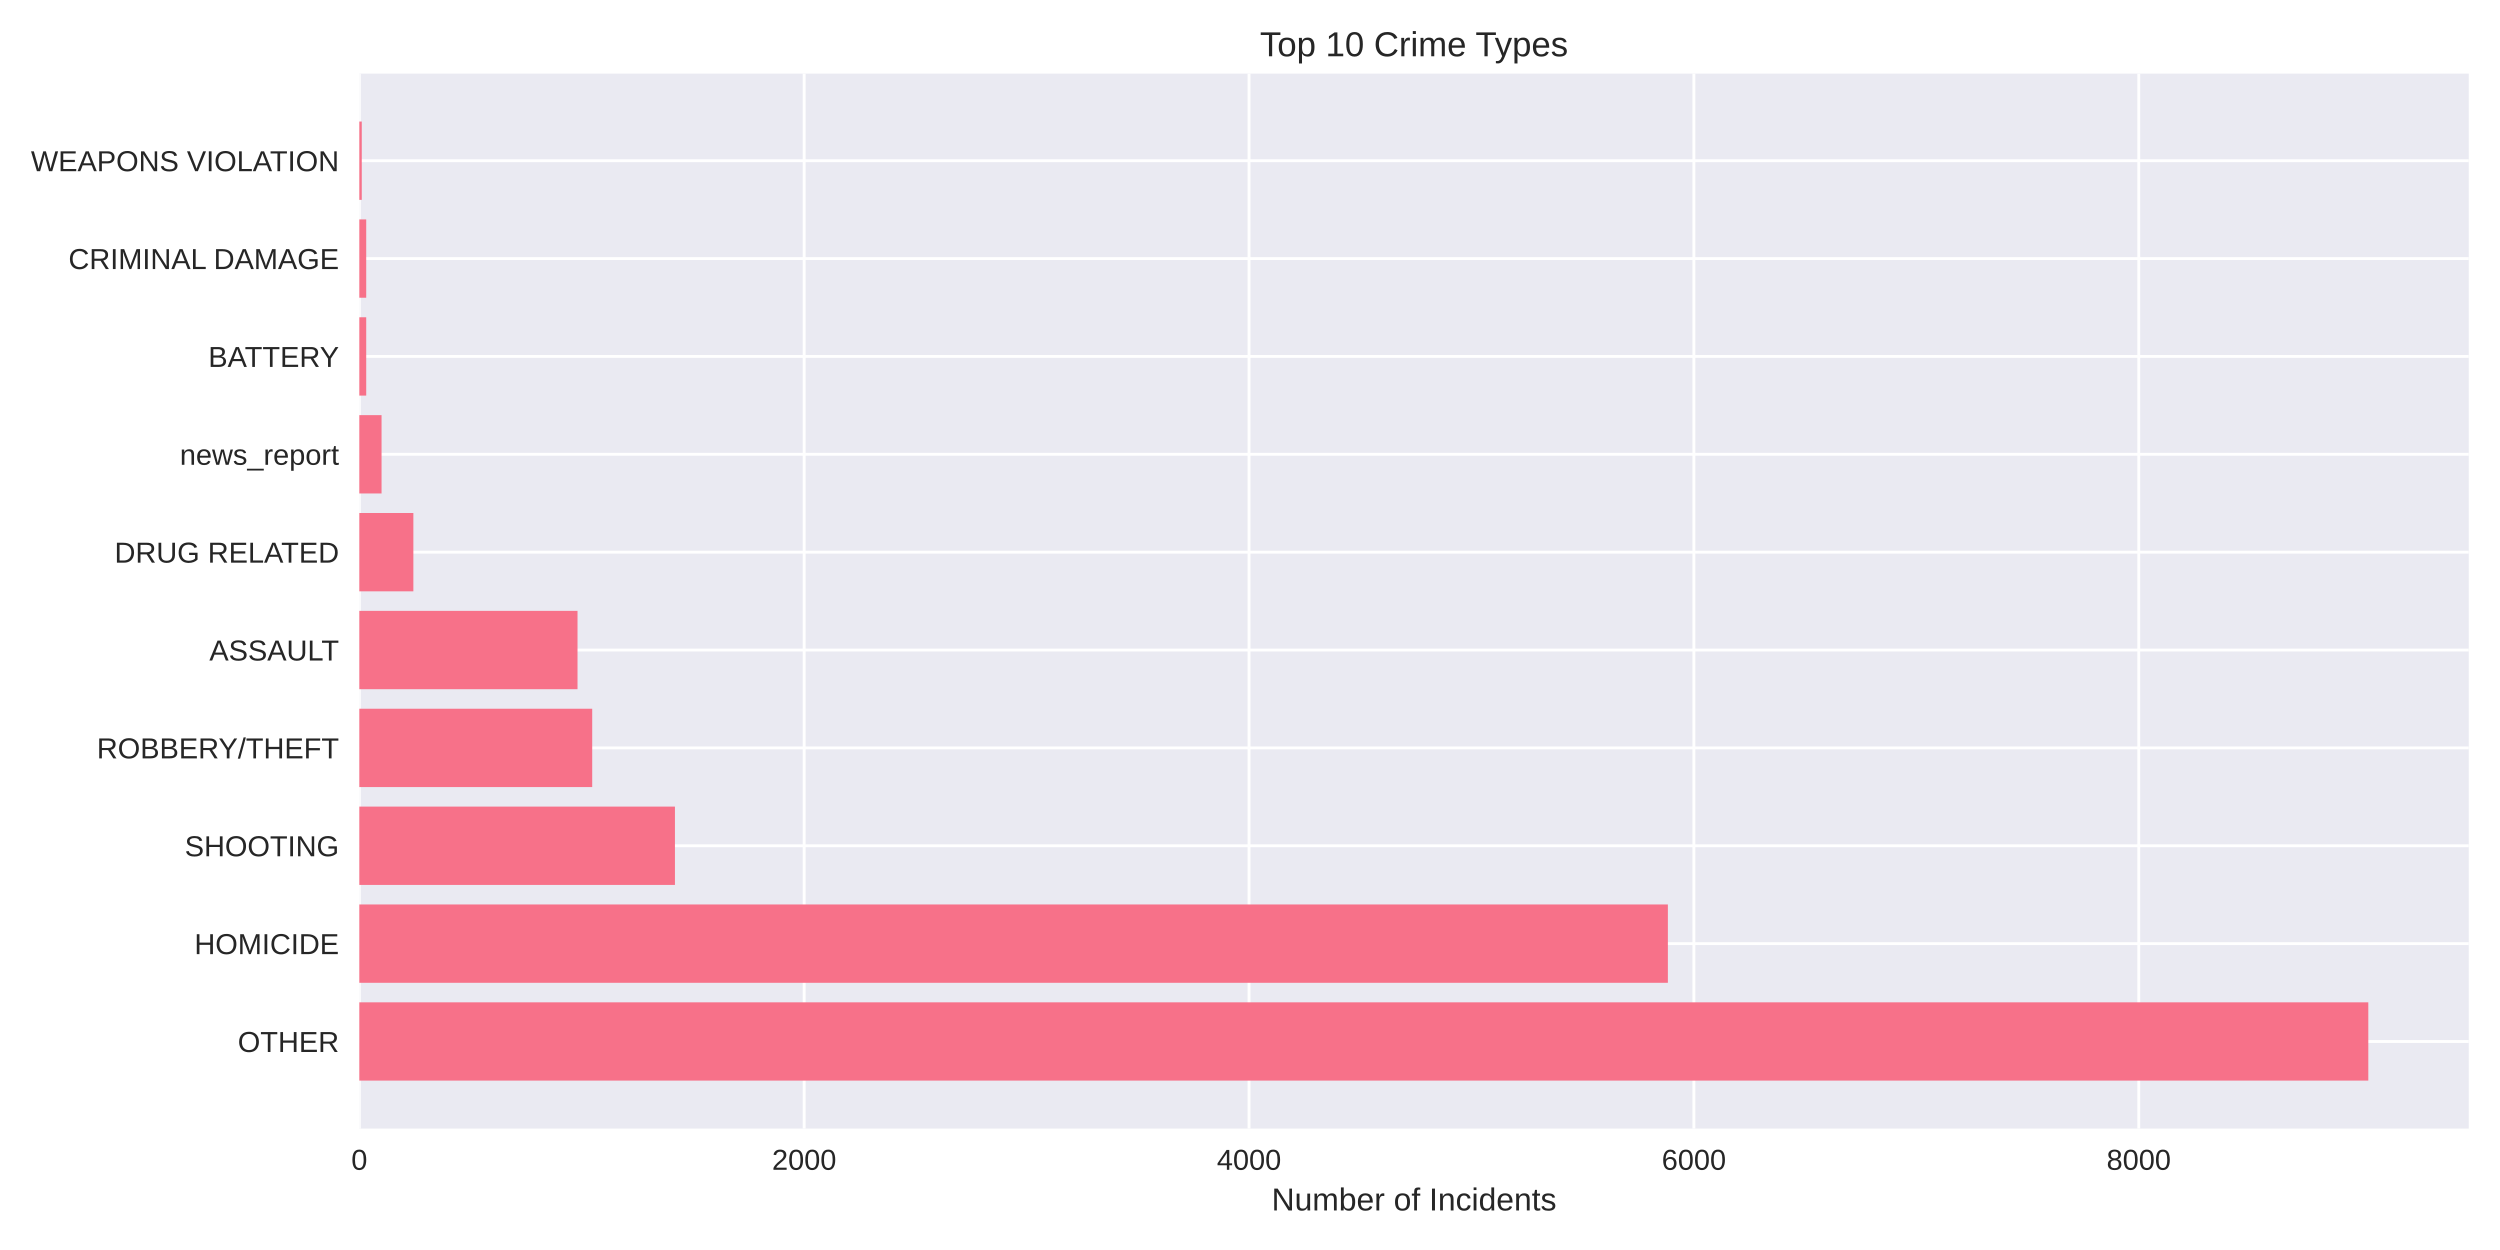
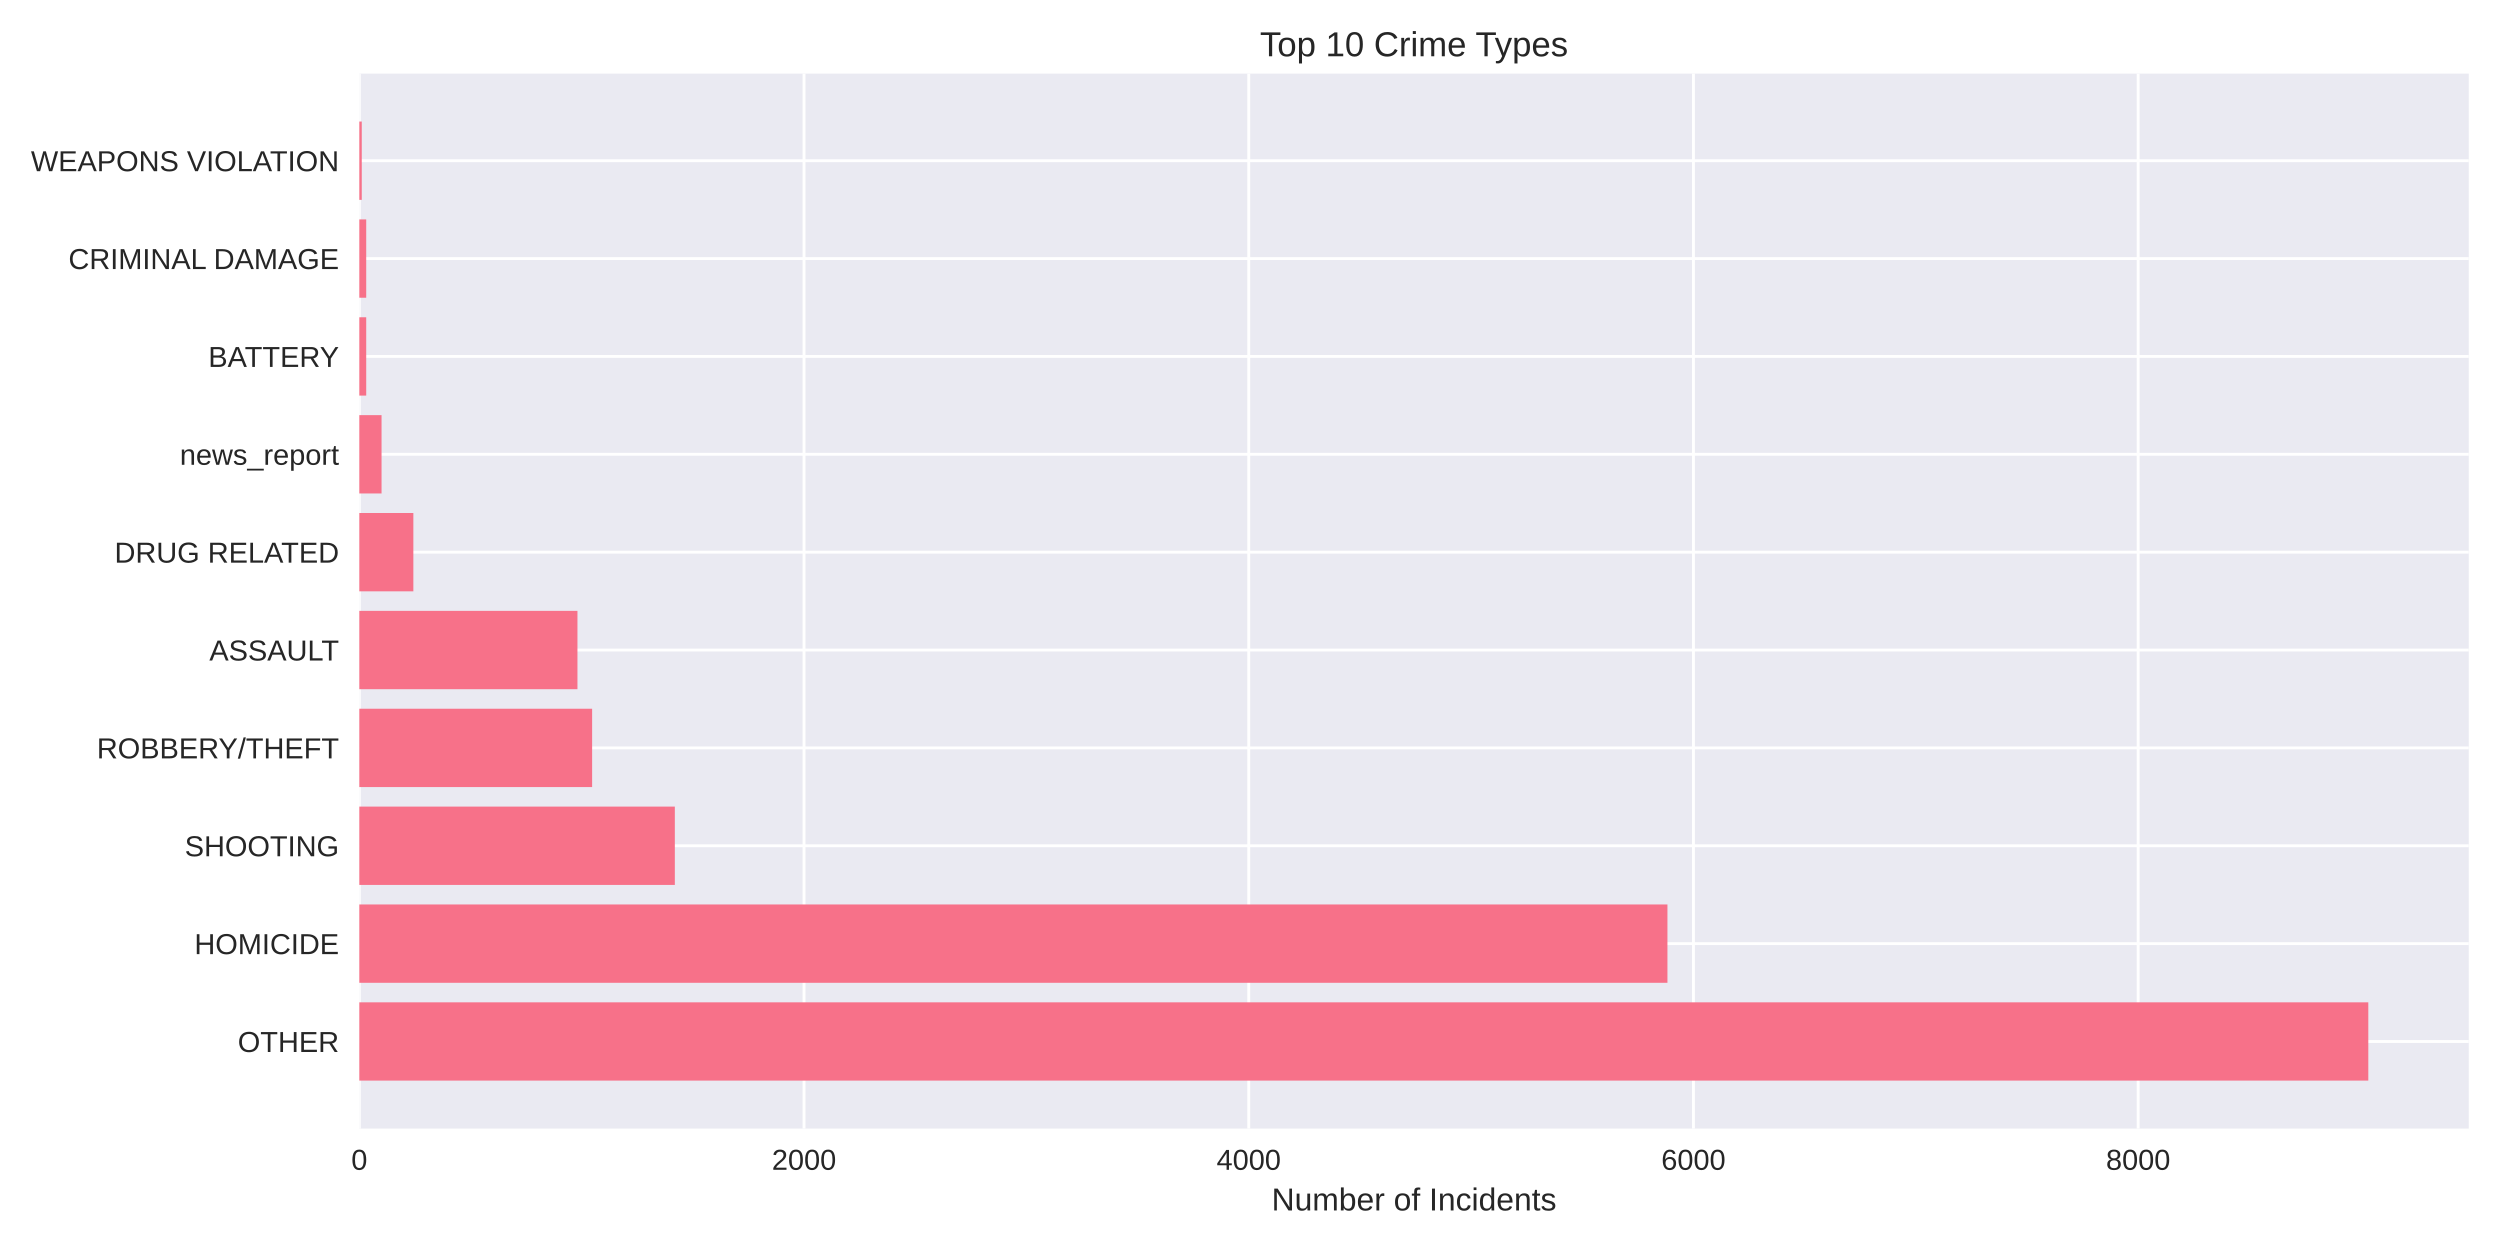
<svg xmlns="http://www.w3.org/2000/svg" width="864pt" height="432pt" viewBox="0 0 864 432" version="1.1">
  <defs>
    <style type="text/css">*{stroke-linejoin: round; stroke-linecap: butt}</style>
  </defs>
  <g id="figure_1">
    <g id="patch_1">
      <path d="M 0 432  L 864 432  L 864 0  L 0 0  z " style="fill: #ffffff" />
    </g>
    <g id="axes_1">
      <g id="patch_2">
        <path d="M 124.18 390.04  L 853.2 390.04  L 853.2 25.44  L 124.18 25.44  z " style="fill: #eaeaf2" />
      </g>
      <g id="matplotlib.axis_1">
        <g id="xtick_1">
          <g id="line2d_1">
-             <path d="M 124.18 390.04  L 124.18 25.44  " clip-path="url(#p6d8fe24548)" style="fill: none; stroke: #ffffff; stroke-linecap: round" />
+             <path d="M 124.18 390.04  L 124.18 25.44  " clip-path="url(#p0730307057)" style="fill: none; stroke: #ffffff; stroke-linecap: round" />
          </g>
          <g id="line2d_2" />
          <g id="text_1">
            <text style="fill: #262626; font: 10px 'Arial', 'Liberation Sans', 'DejaVu Sans', 'Bitstream Vera Sans', sans-serif; text-anchor: middle" x="124.18" y="404.287" transform="rotate(-0 124.18 404.2869)">0</text>
          </g>
        </g>
        <g id="xtick_2">
          <g id="line2d_3">
-             <path d="M 277.923 390.04  L 277.923 25.44  " clip-path="url(#p6d8fe24548)" style="fill: none; stroke: #ffffff; stroke-linecap: round" />
+             <path d="M 277.872 390.04  L 277.872 25.44  " clip-path="url(#p0730307057)" style="fill: none; stroke: #ffffff; stroke-linecap: round" />
          </g>
          <g id="line2d_4" />
          <g id="text_2">
-             <text style="fill: #262626; font: 10px 'Arial', 'Liberation Sans', 'DejaVu Sans', 'Bitstream Vera Sans', sans-serif; text-anchor: middle" x="277.923" y="404.287" transform="rotate(-0 277.9233 404.2869)">2000</text>
+             <text style="fill: #262626; font: 10px 'Arial', 'Liberation Sans', 'DejaVu Sans', 'Bitstream Vera Sans', sans-serif; text-anchor: middle" x="277.872" y="404.287" transform="rotate(-0 277.8723 404.2869)">2000</text>
          </g>
        </g>
        <g id="xtick_3">
          <g id="line2d_5">
-             <path d="M 431.667 390.04  L 431.667 25.44  " clip-path="url(#p6d8fe24548)" style="fill: none; stroke: #ffffff; stroke-linecap: round" />
+             <path d="M 431.565 390.04  L 431.565 25.44  " clip-path="url(#p0730307057)" style="fill: none; stroke: #ffffff; stroke-linecap: round" />
          </g>
          <g id="line2d_6" />
          <g id="text_3">
-             <text style="fill: #262626; font: 10px 'Arial', 'Liberation Sans', 'DejaVu Sans', 'Bitstream Vera Sans', sans-serif; text-anchor: middle" x="431.667" y="404.287" transform="rotate(-0 431.6666 404.2869)">4000</text>
+             <text style="fill: #262626; font: 10px 'Arial', 'Liberation Sans', 'DejaVu Sans', 'Bitstream Vera Sans', sans-serif; text-anchor: middle" x="431.565" y="404.287" transform="rotate(-0 431.5645 404.2869)">4000</text>
          </g>
        </g>
        <g id="xtick_4">
          <g id="line2d_7">
-             <path d="M 585.41 390.04  L 585.41 25.44  " clip-path="url(#p6d8fe24548)" style="fill: none; stroke: #ffffff; stroke-linecap: round" />
+             <path d="M 585.257 390.04  L 585.257 25.44  " clip-path="url(#p0730307057)" style="fill: none; stroke: #ffffff; stroke-linecap: round" />
          </g>
          <g id="line2d_8" />
          <g id="text_4">
-             <text style="fill: #262626; font: 10px 'Arial', 'Liberation Sans', 'DejaVu Sans', 'Bitstream Vera Sans', sans-serif; text-anchor: middle" x="585.41" y="404.287" transform="rotate(-0 585.4099 404.2869)">6000</text>
+             <text style="fill: #262626; font: 10px 'Arial', 'Liberation Sans', 'DejaVu Sans', 'Bitstream Vera Sans', sans-serif; text-anchor: middle" x="585.257" y="404.287" transform="rotate(-0 585.2568 404.2869)">6000</text>
          </g>
        </g>
        <g id="xtick_5">
          <g id="line2d_9">
-             <path d="M 739.153 390.04  L 739.153 25.44  " clip-path="url(#p6d8fe24548)" style="fill: none; stroke: #ffffff; stroke-linecap: round" />
+             <path d="M 738.949 390.04  L 738.949 25.44  " clip-path="url(#p0730307057)" style="fill: none; stroke: #ffffff; stroke-linecap: round" />
          </g>
          <g id="line2d_10" />
          <g id="text_5">
-             <text style="fill: #262626; font: 10px 'Arial', 'Liberation Sans', 'DejaVu Sans', 'Bitstream Vera Sans', sans-serif; text-anchor: middle" x="739.153" y="404.287" transform="rotate(-0 739.1532 404.2869)">8000</text>
+             <text style="fill: #262626; font: 10px 'Arial', 'Liberation Sans', 'DejaVu Sans', 'Bitstream Vera Sans', sans-serif; text-anchor: middle" x="738.949" y="404.287" transform="rotate(-0 738.949 404.2869)">8000</text>
          </g>
        </g>
        <g id="text_6">
          <text style="fill: #262626; font: 11px 'Arial', 'Liberation Sans', 'DejaVu Sans', 'Bitstream Vera Sans', sans-serif; text-anchor: middle" x="488.69" y="418.333" transform="rotate(-0 488.69 418.3334)">Number of Incidents</text>
        </g>
      </g>
      <g id="matplotlib.axis_2">
        <g id="ytick_1">
          <g id="line2d_11">
-             <path d="M 124.18 359.939  L 853.2 359.939  " clip-path="url(#p6d8fe24548)" style="fill: none; stroke: #ffffff; stroke-linecap: round" />
+             <path d="M 124.18 359.939  L 853.2 359.939  " clip-path="url(#p0730307057)" style="fill: none; stroke: #ffffff; stroke-linecap: round" />
          </g>
          <g id="line2d_12" />
          <g id="text_7">
            <text style="fill: #262626; font: 10px 'Arial', 'Liberation Sans', 'DejaVu Sans', 'Bitstream Vera Sans', sans-serif; text-anchor: end" x="117.18" y="363.562" transform="rotate(-0 117.18 363.562)">OTHER</text>
          </g>
        </g>
        <g id="ytick_2">
          <g id="line2d_13">
-             <path d="M 124.18 326.117  L 853.2 326.117  " clip-path="url(#p6d8fe24548)" style="fill: none; stroke: #ffffff; stroke-linecap: round" />
+             <path d="M 124.18 326.117  L 853.2 326.117  " clip-path="url(#p0730307057)" style="fill: none; stroke: #ffffff; stroke-linecap: round" />
          </g>
          <g id="line2d_14" />
          <g id="text_8">
            <text style="fill: #262626; font: 10px 'Arial', 'Liberation Sans', 'DejaVu Sans', 'Bitstream Vera Sans', sans-serif; text-anchor: end" x="117.18" y="329.74" transform="rotate(-0 117.18 329.7401)">HOMICIDE</text>
          </g>
        </g>
        <g id="ytick_3">
          <g id="line2d_15">
-             <path d="M 124.18 292.295  L 853.2 292.295  " clip-path="url(#p6d8fe24548)" style="fill: none; stroke: #ffffff; stroke-linecap: round" />
+             <path d="M 124.18 292.295  L 853.2 292.295  " clip-path="url(#p0730307057)" style="fill: none; stroke: #ffffff; stroke-linecap: round" />
          </g>
          <g id="line2d_16" />
          <g id="text_9">
            <text style="fill: #262626; font: 10px 'Arial', 'Liberation Sans', 'DejaVu Sans', 'Bitstream Vera Sans', sans-serif; text-anchor: end" x="117.18" y="295.918" transform="rotate(-0 117.18 295.9182)">SHOOTING</text>
          </g>
        </g>
        <g id="ytick_4">
          <g id="line2d_17">
-             <path d="M 124.18 258.473  L 853.2 258.473  " clip-path="url(#p6d8fe24548)" style="fill: none; stroke: #ffffff; stroke-linecap: round" />
+             <path d="M 124.18 258.473  L 853.2 258.473  " clip-path="url(#p0730307057)" style="fill: none; stroke: #ffffff; stroke-linecap: round" />
          </g>
          <g id="line2d_18" />
          <g id="text_10">
            <text style="fill: #262626; font: 10px 'Arial', 'Liberation Sans', 'DejaVu Sans', 'Bitstream Vera Sans', sans-serif; text-anchor: end" x="117.18" y="262.096" transform="rotate(-0 117.18 262.0963)">ROBBERY/THEFT</text>
          </g>
        </g>
        <g id="ytick_5">
          <g id="line2d_19">
-             <path d="M 124.18 224.651  L 853.2 224.651  " clip-path="url(#p6d8fe24548)" style="fill: none; stroke: #ffffff; stroke-linecap: round" />
+             <path d="M 124.18 224.651  L 853.2 224.651  " clip-path="url(#p0730307057)" style="fill: none; stroke: #ffffff; stroke-linecap: round" />
          </g>
          <g id="line2d_20" />
          <g id="text_11">
            <text style="fill: #262626; font: 10px 'Arial', 'Liberation Sans', 'DejaVu Sans', 'Bitstream Vera Sans', sans-serif; text-anchor: end" x="117.18" y="228.274" transform="rotate(-0 117.18 228.2744)">ASSAULT</text>
          </g>
        </g>
        <g id="ytick_6">
          <g id="line2d_21">
-             <path d="M 124.18 190.829  L 853.2 190.829  " clip-path="url(#p6d8fe24548)" style="fill: none; stroke: #ffffff; stroke-linecap: round" />
+             <path d="M 124.18 190.829  L 853.2 190.829  " clip-path="url(#p0730307057)" style="fill: none; stroke: #ffffff; stroke-linecap: round" />
          </g>
          <g id="line2d_22" />
          <g id="text_12">
            <text style="fill: #262626; font: 10px 'Arial', 'Liberation Sans', 'DejaVu Sans', 'Bitstream Vera Sans', sans-serif; text-anchor: end" x="117.18" y="194.452" transform="rotate(-0 117.18 194.4525)">DRUG RELATED</text>
          </g>
        </g>
        <g id="ytick_7">
          <g id="line2d_23">
-             <path d="M 124.18 157.007  L 853.2 157.007  " clip-path="url(#p6d8fe24548)" style="fill: none; stroke: #ffffff; stroke-linecap: round" />
+             <path d="M 124.18 157.007  L 853.2 157.007  " clip-path="url(#p0730307057)" style="fill: none; stroke: #ffffff; stroke-linecap: round" />
          </g>
          <g id="line2d_24" />
          <g id="text_13">
            <text style="fill: #262626; font: 10px 'Arial', 'Liberation Sans', 'DejaVu Sans', 'Bitstream Vera Sans', sans-serif; text-anchor: end" x="117.18" y="160.631" transform="rotate(-0 117.18 160.6306)">news_report</text>
          </g>
        </g>
        <g id="ytick_8">
          <g id="line2d_25">
-             <path d="M 124.18 123.185  L 853.2 123.185  " clip-path="url(#p6d8fe24548)" style="fill: none; stroke: #ffffff; stroke-linecap: round" />
+             <path d="M 124.18 123.185  L 853.2 123.185  " clip-path="url(#p0730307057)" style="fill: none; stroke: #ffffff; stroke-linecap: round" />
          </g>
          <g id="line2d_26" />
          <g id="text_14">
            <text style="fill: #262626; font: 10px 'Arial', 'Liberation Sans', 'DejaVu Sans', 'Bitstream Vera Sans', sans-serif; text-anchor: end" x="117.18" y="126.809" transform="rotate(-0 117.18 126.8087)">BATTERY</text>
          </g>
        </g>
        <g id="ytick_9">
          <g id="line2d_27">
-             <path d="M 124.18 89.363  L 853.2 89.363  " clip-path="url(#p6d8fe24548)" style="fill: none; stroke: #ffffff; stroke-linecap: round" />
+             <path d="M 124.18 89.363  L 853.2 89.363  " clip-path="url(#p0730307057)" style="fill: none; stroke: #ffffff; stroke-linecap: round" />
          </g>
          <g id="line2d_28" />
          <g id="text_15">
            <text style="fill: #262626; font: 10px 'Arial', 'Liberation Sans', 'DejaVu Sans', 'Bitstream Vera Sans', sans-serif; text-anchor: end" x="117.18" y="92.987" transform="rotate(-0 117.18 92.98681)">CRIMINAL DAMAGE</text>
          </g>
        </g>
        <g id="ytick_10">
          <g id="line2d_29">
-             <path d="M 124.18 55.541  L 853.2 55.541  " clip-path="url(#p6d8fe24548)" style="fill: none; stroke: #ffffff; stroke-linecap: round" />
+             <path d="M 124.18 55.541  L 853.2 55.541  " clip-path="url(#p0730307057)" style="fill: none; stroke: #ffffff; stroke-linecap: round" />
          </g>
          <g id="line2d_30" />
          <g id="text_16">
            <text style="fill: #262626; font: 10px 'Arial', 'Liberation Sans', 'DejaVu Sans', 'Bitstream Vera Sans', sans-serif; text-anchor: end" x="117.18" y="59.165" transform="rotate(-0 117.18 59.16492)">WEAPONS VIOLATION</text>
          </g>
        </g>
      </g>
      <g id="patch_3">
-         <path d="M 124.18 373.467  L 818.485 373.467  L 818.485 346.41  L 124.18 346.41  z " clip-path="url(#p6d8fe24548)" style="fill: #f77189" />
+         <path d="M 124.18 373.467  L 818.485 373.467  L 818.485 346.41  L 124.18 346.41  z " clip-path="url(#p0730307057)" style="fill: #f77189" />
      </g>
      <g id="patch_4">
-         <path d="M 124.18 339.645  L 576.416 339.645  L 576.416 312.588  L 124.18 312.588  z " clip-path="url(#p6d8fe24548)" style="fill: #f77189" />
+         <path d="M 124.18 339.645  L 576.266 339.645  L 576.266 312.588  L 124.18 312.588  z " clip-path="url(#p0730307057)" style="fill: #f77189" />
      </g>
      <g id="patch_5">
-         <path d="M 124.18 305.823  L 233.261 305.823  L 233.261 278.766  L 124.18 278.766  z " clip-path="url(#p6d8fe24548)" style="fill: #f77189" />
+         <path d="M 124.18 305.823  L 233.225 305.823  L 233.225 278.766  L 124.18 278.766  z " clip-path="url(#p0730307057)" style="fill: #f77189" />
      </g>
      <g id="patch_6">
-         <path d="M 124.18 272.002  L 204.665 272.002  L 204.665 244.944  L 124.18 244.944  z " clip-path="url(#p6d8fe24548)" style="fill: #f77189" />
+         <path d="M 124.18 272.002  L 204.638 272.002  L 204.638 244.944  L 124.18 244.944  z " clip-path="url(#p0730307057)" style="fill: #f77189" />
      </g>
      <g id="patch_7">
-         <path d="M 124.18 238.18  L 199.591 238.18  L 199.591 211.122  L 124.18 211.122  z " clip-path="url(#p6d8fe24548)" style="fill: #f77189" />
+         <path d="M 124.18 238.18  L 199.566 238.18  L 199.566 211.122  L 124.18 211.122  z " clip-path="url(#p0730307057)" style="fill: #f77189" />
      </g>
      <g id="patch_8">
-         <path d="M 124.18 204.358  L 142.86 204.358  L 142.86 177.3  L 124.18 177.3  z " clip-path="url(#p6d8fe24548)" style="fill: #f77189" />
+         <path d="M 124.18 204.358  L 142.854 204.358  L 142.854 177.3  L 124.18 177.3  z " clip-path="url(#p0730307057)" style="fill: #f77189" />
      </g>
      <g id="patch_9">
-         <path d="M 124.18 170.536  L 131.867 170.536  L 131.867 143.478  L 124.18 143.478  z " clip-path="url(#p6d8fe24548)" style="fill: #f77189" />
+         <path d="M 124.18 170.536  L 131.865 170.536  L 131.865 143.478  L 124.18 143.478  z " clip-path="url(#p0730307057)" style="fill: #f77189" />
      </g>
      <g id="patch_10">
-         <path d="M 124.18 136.714  L 126.563 136.714  L 126.563 109.657  L 124.18 109.657  z " clip-path="url(#p6d8fe24548)" style="fill: #f77189" />
+         <path d="M 124.18 136.714  L 126.562 136.714  L 126.562 109.657  L 124.18 109.657  z " clip-path="url(#p0730307057)" style="fill: #f77189" />
      </g>
      <g id="patch_11">
-         <path d="M 124.18 102.892  L 126.563 102.892  L 126.563 75.835  L 124.18 75.835  z " clip-path="url(#p6d8fe24548)" style="fill: #f77189" />
+         <path d="M 124.18 102.892  L 126.562 102.892  L 126.562 75.835  L 124.18 75.835  z " clip-path="url(#p0730307057)" style="fill: #f77189" />
      </g>
      <g id="patch_12">
-         <path d="M 124.18 69.07  L 125.026 69.07  L 125.026 42.013  L 124.18 42.013  z " clip-path="url(#p6d8fe24548)" style="fill: #f77189" />
+         <path d="M 124.18 69.07  L 125.025 69.07  L 125.025 42.013  L 124.18 42.013  z " clip-path="url(#p0730307057)" style="fill: #f77189" />
      </g>
      <g id="patch_13">
        <path d="M 124.18 390.04  L 124.18 25.44  " style="fill: none" />
      </g>
      <g id="patch_14">
        <path d="M 853.2 390.04  L 853.2 25.44  " style="fill: none" />
      </g>
      <g id="patch_15">
        <path d="M 124.18 390.04  L 853.2 390.04  " style="fill: none" />
      </g>
      <g id="patch_16">
        <path d="M 124.18 25.44  L 853.2 25.44  " style="fill: none" />
      </g>
      <g id="text_17">
        <text style="fill: #262626; font: 12px 'Arial', 'Liberation Sans', 'DejaVu Sans', 'Bitstream Vera Sans', sans-serif; text-anchor: middle" x="488.69" y="19.44" transform="rotate(-0 488.69 19.44)">Top 10 Crime Types</text>
      </g>
    </g>
  </g>
  <defs>
-     <clipPath id="p6d8fe24548">
+     <clipPath id="p0730307057">
      <rect x="124.18" y="25.44" width="729.02" height="364.6" />
    </clipPath>
  </defs>
</svg>
